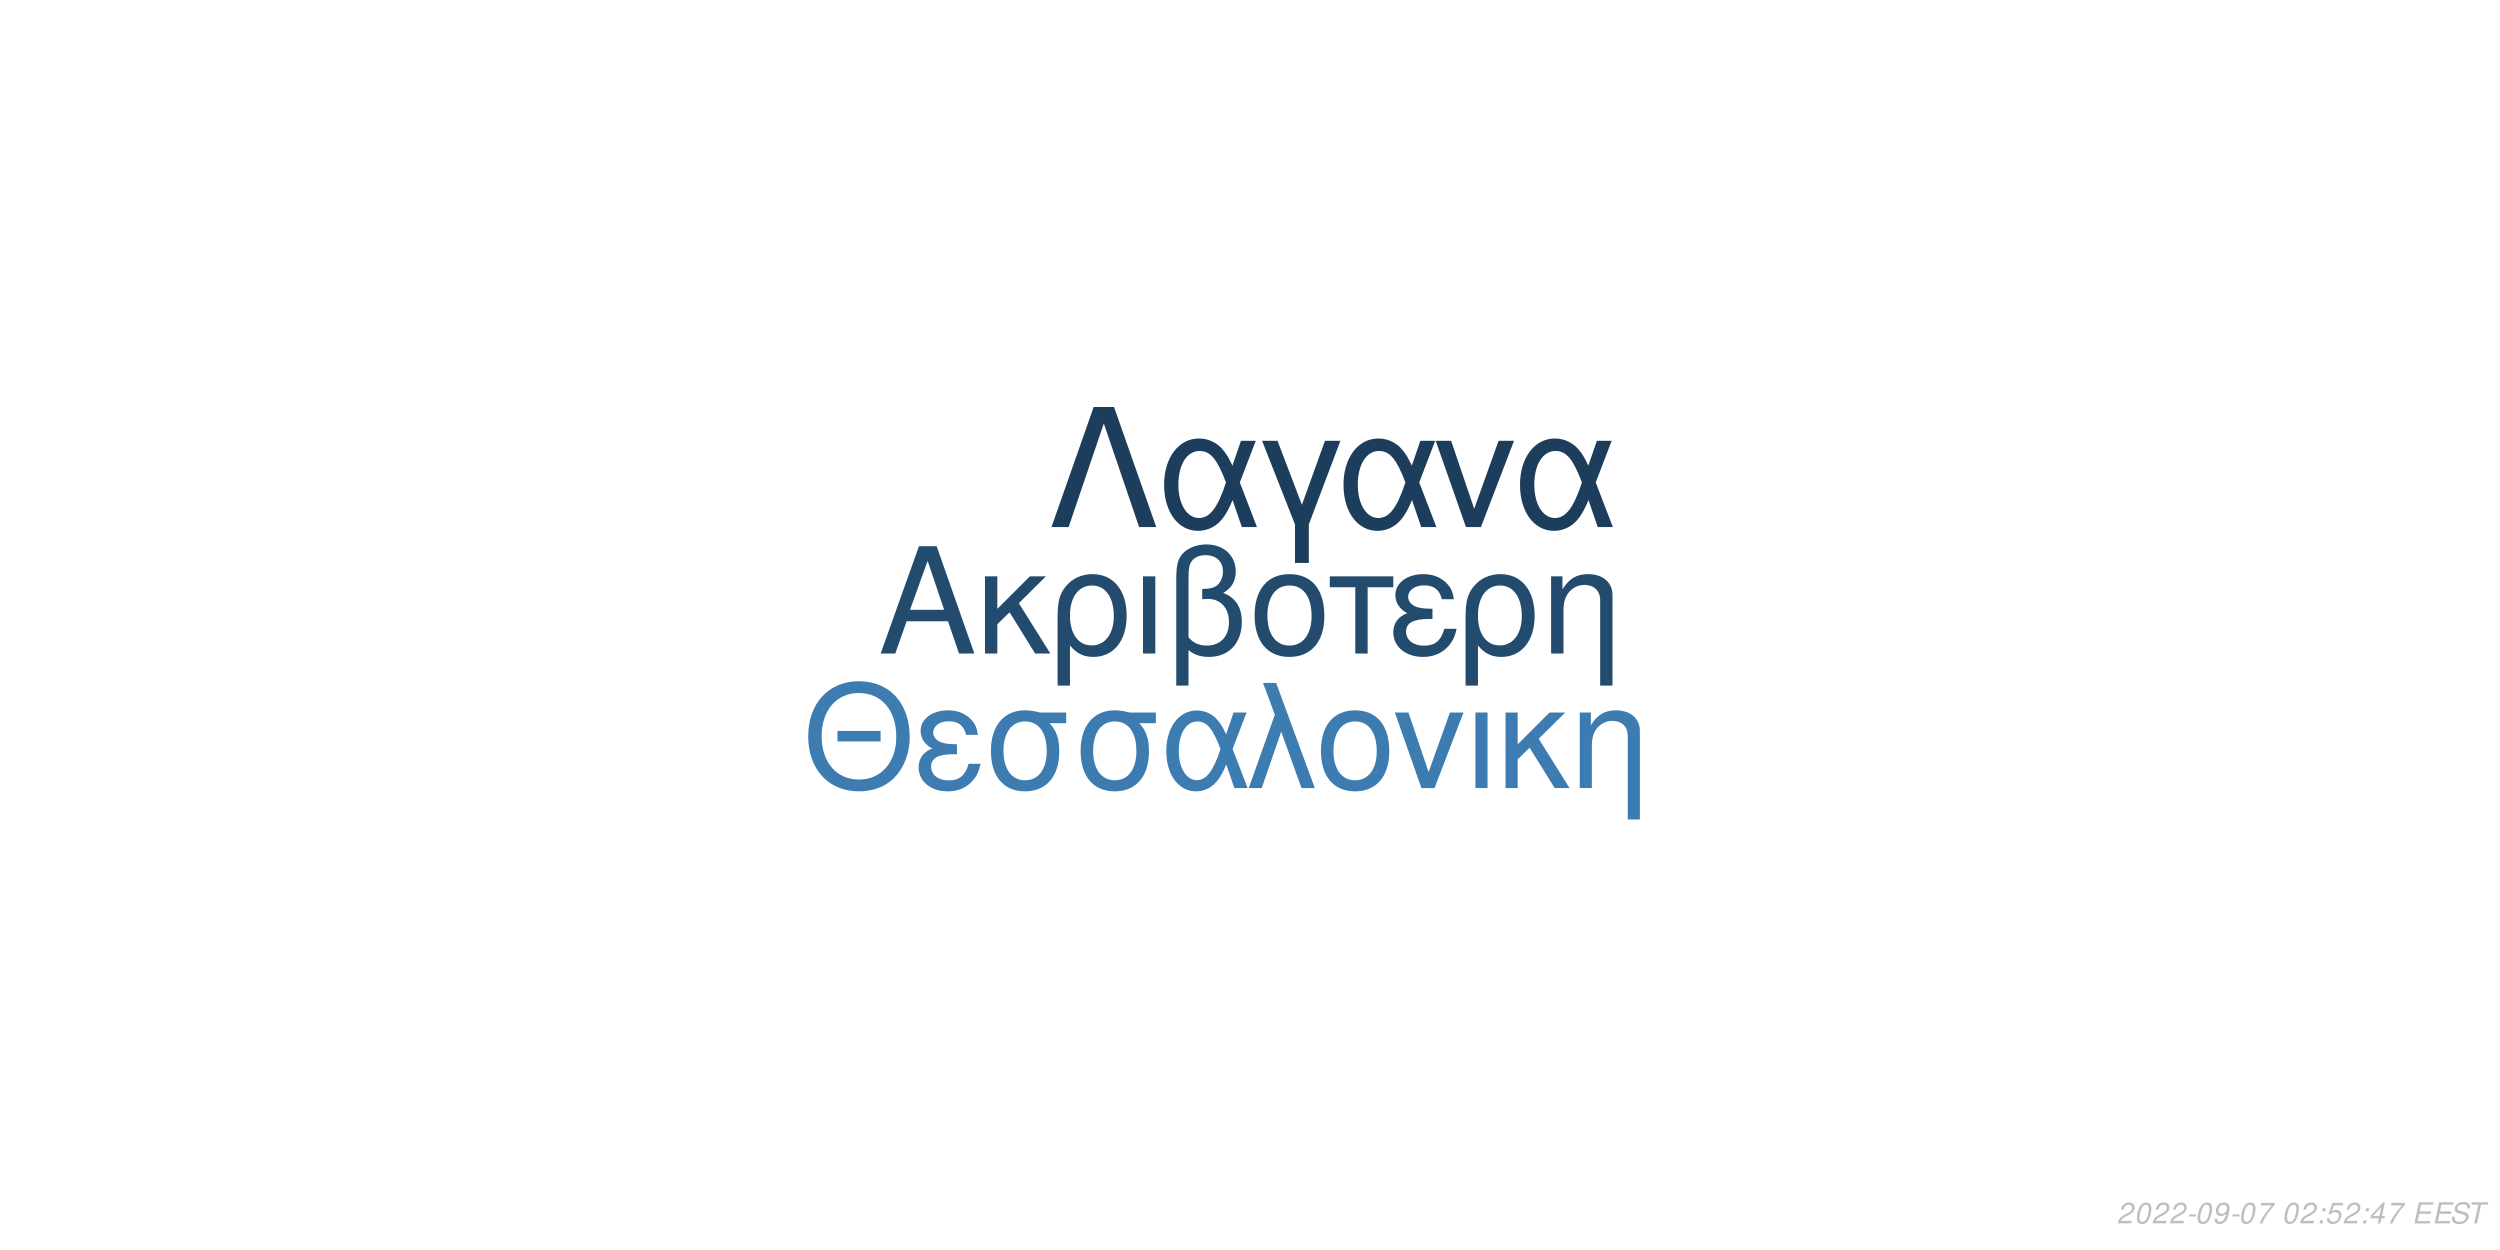
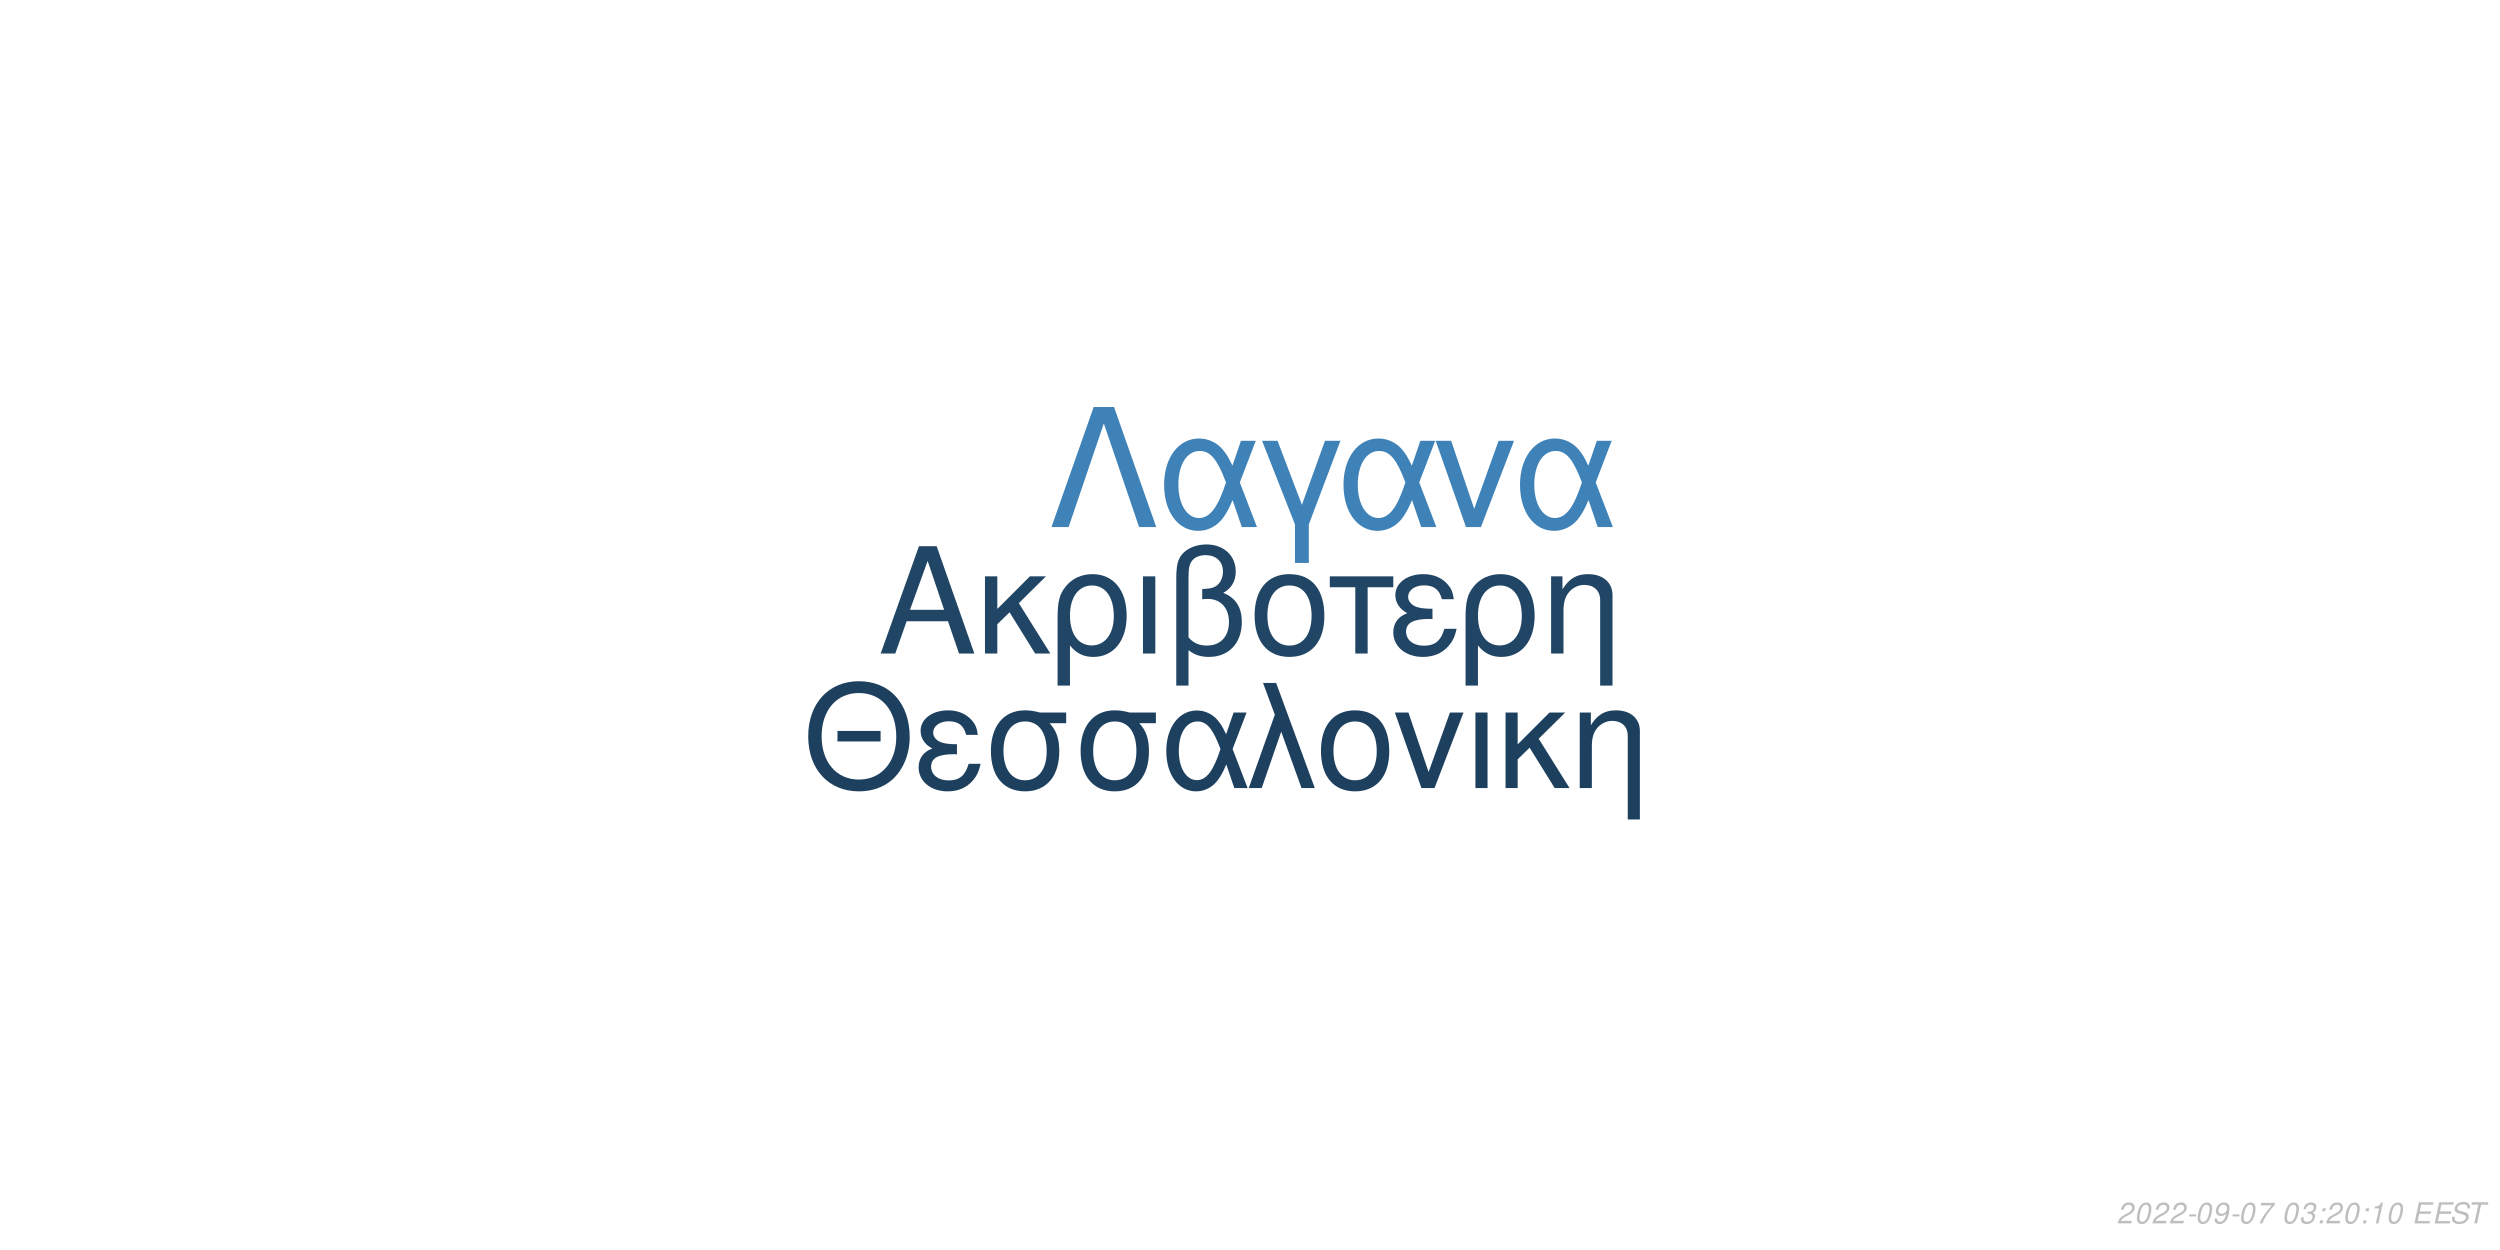
<svg xmlns="http://www.w3.org/2000/svg" xmlns:xlink="http://www.w3.org/1999/xlink" width="864pt" height="432pt" viewBox="0 0 864 432" version="1.1">
  <defs>
    <g>
      <symbol overflow="visible" id="glyph0-0">
        <path style="stroke:none;" d="" />
      </symbol>
      <symbol overflow="visible" id="glyph0-1">
        <path style="stroke:none;" d="M 24.125 -11.141 L 27.938 0 L 33.234 0 L 20.203 -37.094 L 14.094 -37.094 L 0.859 0 L 5.906 0 L 9.828 -11.141 Z M 22.797 -15.109 L 11 -15.109 L 17.094 -32.016 Z M 22.797 -15.109 " />
      </symbol>
      <symbol overflow="visible" id="glyph0-2">
        <path style="stroke:none;" d="M 7.172 -15.422 L 7.172 -26.672 L 2.906 -26.672 L 2.906 0 L 7.172 0 L 7.172 -10.125 L 11.406 -14.25 L 20.25 0 L 25.5 0 L 14.609 -17.406 L 23.969 -26.672 L 18.422 -26.672 Z M 7.172 -15.422 " />
      </symbol>
      <symbol overflow="visible" id="glyph0-3">
        <path style="stroke:none;" d="M 3 11.094 L 7.281 11.094 L 7.281 -2.797 C 9.516 -0.047 11.953 1.172 15.375 1.172 C 22.344 1.172 26.875 -4.422 26.875 -13.031 C 26.875 -21.891 22.297 -27.438 15.062 -27.438 C 11.297 -27.438 7.984 -25.906 5.797 -23.156 C 3.672 -20.516 3 -17.969 3 -12.359 Z M 14.906 -23.516 C 19.547 -23.516 22.438 -19.438 22.438 -12.922 C 22.438 -6.812 19.391 -2.797 14.812 -2.797 C 10.172 -2.797 7.281 -6.766 7.281 -13.125 C 7.281 -19.484 10.234 -23.516 14.906 -23.516 Z M 14.906 -23.516 " />
      </symbol>
      <symbol overflow="visible" id="glyph0-4">
        <path style="stroke:none;" d="M 3.516 0 L 7.781 0 L 7.781 -26.672 L 3.516 -26.672 Z M 3.516 0 " />
      </symbol>
      <symbol overflow="visible" id="glyph0-5">
        <path style="stroke:none;" d="M 4.016 11.094 L 8.25 11.094 L 8.25 -1.172 C 10.172 0.406 12.422 1.172 15.312 1.172 C 22.188 1.172 26.672 -3.609 26.672 -10.891 C 26.672 -15.984 24.578 -19.234 20.25 -20.969 C 23.109 -22.547 24.578 -25.031 24.578 -28.344 C 24.578 -33.844 20.406 -37.703 14.453 -37.703 C 10.938 -37.703 7.734 -36.391 6 -34.25 C 4.484 -32.422 4.016 -30.328 4.016 -25.391 Z M 8.25 -25.656 C 8.25 -29.359 8.5 -30.844 9.469 -32.062 C 10.375 -33.281 12.156 -34 14.094 -34 C 17.812 -34 20.156 -31.812 20.156 -28.297 C 20.156 -25.953 18.984 -23.812 17.297 -23.047 C 16.281 -22.547 15.469 -22.438 12.984 -22.297 L 12.984 -18.781 C 13.734 -18.828 14.344 -18.875 14.969 -18.875 C 19.344 -18.875 22.234 -15.719 22.234 -10.891 C 22.234 -5.906 19.281 -2.75 14.656 -2.75 C 11.953 -2.75 9.922 -3.609 8.25 -5.594 Z M 8.25 -25.656 " />
      </symbol>
      <symbol overflow="visible" id="glyph0-6">
        <path style="stroke:none;" d="M 14.094 -27.438 C 6.562 -27.438 2.094 -22.094 2.094 -13.125 C 2.094 -4.125 6.562 1.172 14.141 1.172 C 21.672 1.172 26.203 -4.172 26.203 -12.922 C 26.203 -22.188 21.828 -27.438 14.094 -27.438 Z M 14.141 -23.516 C 18.938 -23.516 21.781 -19.594 21.781 -12.984 C 21.781 -6.672 18.828 -2.75 14.141 -2.75 C 9.422 -2.75 6.516 -6.672 6.516 -13.125 C 6.516 -19.594 9.422 -23.516 14.141 -23.516 Z M 14.141 -23.516 " />
      </symbol>
      <symbol overflow="visible" id="glyph0-7">
        <path style="stroke:none;" d="M 7.891 0 L 12.156 0 L 12.156 -22.906 L 21.016 -22.906 L 21.016 -26.672 L -0.922 -26.672 L -0.922 -22.906 L 7.891 -22.906 Z M 7.891 0 " />
      </symbol>
      <symbol overflow="visible" id="glyph0-8">
        <path style="stroke:none;" d="M 14.562 -15.469 C 11.344 -15.469 9.562 -15.781 8.297 -16.438 C 6.922 -17.203 6.156 -18.328 6.156 -19.547 C 6.156 -21.891 8.453 -23.562 11.656 -23.562 C 15.062 -23.562 16.953 -22.094 17.812 -18.781 L 21.938 -18.781 C 21.578 -21.266 21.062 -22.5 19.797 -23.922 C 17.812 -26.203 14.906 -27.438 11.453 -27.438 C 5.797 -27.438 1.734 -24.375 1.734 -20.203 C 1.734 -17.609 3.156 -15.375 5.859 -13.938 C 2.797 -12.875 1.016 -10.484 1.016 -7.328 C 1.016 -2.391 5.297 1.172 11.25 1.172 C 14.969 1.172 17.906 -0.109 20.156 -2.641 C 21.578 -4.328 22.297 -5.797 22.906 -8.547 L 18.672 -8.547 C 17.5 -4.422 15.422 -2.703 11.609 -2.703 C 7.938 -2.703 5.438 -4.688 5.438 -7.578 C 5.438 -10.578 7.938 -11.953 13.484 -11.953 C 13.641 -11.953 14.094 -11.953 14.562 -11.906 Z M 14.562 -15.469 " />
      </symbol>
      <symbol overflow="visible" id="glyph0-9">
        <path style="stroke:none;" d="M 3.562 -26.672 L 3.562 0 L 7.844 0 L 7.844 -14.703 C 7.844 -17.906 8.5 -19.891 10.031 -21.531 C 11.406 -22.953 13.188 -23.719 15.062 -23.719 C 18.375 -23.719 20.516 -21.672 20.516 -18.469 L 20.516 11.094 L 24.781 11.094 L 24.781 -20.156 C 24.781 -24.578 21.469 -27.438 16.328 -27.438 C 12.359 -27.438 9.828 -25.906 7.484 -22.188 L 7.484 -26.672 Z M 3.562 -26.672 " />
      </symbol>
      <symbol overflow="visible" id="glyph1-0">
        <path style="stroke:none;" d="" />
      </symbol>
      <symbol overflow="visible" id="glyph1-1">
        <path style="stroke:none;" d="M 26.859 -19.734 L 11.953 -19.734 L 11.953 -16.094 L 26.859 -16.094 Z M 19.328 -36.922 C 8.922 -36.922 1.844 -29.25 1.844 -17.891 C 1.844 -6.484 8.875 1.141 19.391 1.141 C 23.812 1.141 27.703 -0.203 30.641 -2.688 C 34.578 -6.031 36.922 -11.656 36.922 -17.594 C 36.922 -29.297 30 -36.922 19.328 -36.922 Z M 19.328 -32.844 C 27.203 -32.844 32.281 -26.906 32.281 -17.688 C 32.281 -8.922 27.062 -2.938 19.391 -2.938 C 11.609 -2.938 6.484 -8.922 6.484 -17.891 C 6.484 -26.859 11.609 -32.844 19.328 -32.844 Z M 19.328 -32.844 " />
      </symbol>
      <symbol overflow="visible" id="glyph1-2">
        <path style="stroke:none;" d="M 14.25 -15.141 C 11.109 -15.141 9.375 -15.453 8.125 -16.094 C 6.781 -16.844 6.031 -17.938 6.031 -19.141 C 6.031 -21.422 8.266 -23.078 11.406 -23.078 C 14.75 -23.078 16.594 -21.625 17.438 -18.391 L 21.469 -18.391 C 21.125 -20.828 20.625 -22.031 19.391 -23.422 C 17.438 -25.656 14.594 -26.859 11.219 -26.859 C 5.688 -26.859 1.688 -23.875 1.688 -19.781 C 1.688 -17.234 3.094 -15.047 5.734 -13.656 C 2.734 -12.609 1 -10.266 1 -7.172 C 1 -2.344 5.188 1.141 11.016 1.141 C 14.656 1.141 17.547 -0.094 19.734 -2.594 C 21.125 -4.234 21.828 -5.688 22.422 -8.375 L 18.281 -8.375 C 17.141 -4.328 15.094 -2.641 11.359 -2.641 C 7.766 -2.641 5.328 -4.578 5.328 -7.422 C 5.328 -10.359 7.766 -11.703 13.203 -11.703 C 13.359 -11.703 13.797 -11.703 14.25 -11.656 Z M 14.25 -15.141 " />
      </symbol>
      <symbol overflow="visible" id="glyph1-3">
        <path style="stroke:none;" d="M 29 -26.109 L 19.938 -26.109 C 17.594 -26.703 16.438 -26.859 14.703 -26.859 C 7.469 -26.859 2.984 -21.469 2.984 -12.859 C 2.984 -4.031 7.375 1.141 14.797 1.141 C 22.172 1.141 26.609 -4.078 26.609 -12.656 C 26.609 -17.047 25.656 -19.828 23.266 -22.422 L 29 -22.422 Z M 14.797 -23.016 C 19.531 -23.016 22.266 -19.234 22.266 -12.75 C 22.266 -6.531 19.438 -2.688 14.797 -2.688 C 10.172 -2.688 7.328 -6.531 7.328 -12.859 C 7.328 -19.188 10.172 -23.016 14.797 -23.016 Z M 14.797 -23.016 " />
      </symbol>
      <symbol overflow="visible" id="glyph1-4">
        <path style="stroke:none;" d="M 29.344 -26.109 L 24.859 -26.109 L 22.266 -18.578 C 21.125 -21.031 20.484 -22.125 19.328 -23.469 C 17.547 -25.609 14.906 -26.812 12.156 -26.812 C 5.984 -26.812 1.594 -20.984 1.594 -12.812 C 1.594 -4.578 5.828 1.141 11.906 1.141 C 14.953 1.141 17.734 -0.344 19.625 -3.047 C 20.672 -4.531 21.281 -5.688 22.328 -8.172 L 25.109 0 L 29.703 0 L 24.516 -13.5 Z M 20.328 -13.5 C 17.891 -5.922 15.453 -2.734 12.156 -2.734 C 8.516 -2.734 5.922 -6.922 5.922 -12.812 C 5.922 -18.938 8.516 -23.016 12.359 -23.016 C 15.594 -23.016 17.688 -20.531 20.328 -13.5 Z M 20.328 -13.5 " />
      </symbol>
      <symbol overflow="visible" id="glyph1-5">
        <path style="stroke:none;" d="M 1.094 0 L 5.578 0 L 12.312 -19.484 L 19.328 0 L 23.922 0 L 10.562 -36.328 L 6.031 -36.328 L 10.109 -25.359 Z M 1.094 0 " />
      </symbol>
      <symbol overflow="visible" id="glyph1-6">
        <path style="stroke:none;" d="M 13.797 -26.859 C 6.422 -26.859 2.047 -21.625 2.047 -12.859 C 2.047 -4.031 6.422 1.141 13.859 1.141 C 21.234 1.141 25.656 -4.078 25.656 -12.656 C 25.656 -21.719 21.375 -26.859 13.797 -26.859 Z M 13.859 -23.016 C 18.531 -23.016 21.328 -19.188 21.328 -12.703 C 21.328 -6.531 18.438 -2.688 13.859 -2.688 C 9.219 -2.688 6.375 -6.531 6.375 -12.859 C 6.375 -19.188 9.219 -23.016 13.859 -23.016 Z M 13.859 -23.016 " />
      </symbol>
      <symbol overflow="visible" id="glyph1-7">
        <path style="stroke:none;" d="M 14.297 0 L 24.312 -26.109 L 19.625 -26.109 L 12.25 -5.531 L 5.281 -26.109 L 0.594 -26.109 L 9.766 0 Z M 14.297 0 " />
      </symbol>
      <symbol overflow="visible" id="glyph1-8">
        <path style="stroke:none;" d="M 3.438 0 L 7.625 0 L 7.625 -26.109 L 3.438 -26.109 Z M 3.438 0 " />
      </symbol>
      <symbol overflow="visible" id="glyph1-9">
        <path style="stroke:none;" d="M 7.031 -15.094 L 7.031 -26.109 L 2.844 -26.109 L 2.844 0 L 7.031 0 L 7.031 -9.922 L 11.156 -13.953 L 19.828 0 L 24.969 0 L 14.297 -17.047 L 23.469 -26.109 L 18.031 -26.109 Z M 7.031 -15.094 " />
      </symbol>
      <symbol overflow="visible" id="glyph1-10">
        <path style="stroke:none;" d="M 3.484 -26.109 L 3.484 0 L 7.672 0 L 7.672 -14.406 C 7.672 -17.547 8.328 -19.484 9.812 -21.078 C 11.156 -22.469 12.906 -23.219 14.75 -23.219 C 17.984 -23.219 20.078 -21.234 20.078 -18.094 L 20.078 10.859 L 24.266 10.859 L 24.266 -19.734 C 24.266 -24.062 21.031 -26.859 16 -26.859 C 12.109 -26.859 9.609 -25.359 7.328 -21.719 L 7.328 -26.109 Z M 3.484 -26.109 " />
      </symbol>
      <symbol overflow="visible" id="glyph2-0">
        <path style="stroke:none;" d="" />
      </symbol>
      <symbol overflow="visible" id="glyph2-1">
        <path style="stroke:none;" d="M 22.531 -41.484 L 15.484 -41.484 L 0.906 0 L 6.828 0 L 19 -35.797 L 31.188 0 L 37.109 0 Z M 22.531 -41.484 " />
      </symbol>
      <symbol overflow="visible" id="glyph2-2">
        <path style="stroke:none;" d="M 33.516 -29.812 L 28.391 -29.812 L 25.438 -21.219 C 24.125 -24.016 23.391 -25.266 22.078 -26.797 C 20.031 -29.25 17.016 -30.609 13.891 -30.609 C 6.828 -30.609 1.828 -23.953 1.828 -14.625 C 1.828 -5.234 6.656 1.312 13.594 1.312 C 17.078 1.312 20.266 -0.391 22.422 -3.469 C 23.609 -5.172 24.297 -6.484 25.5 -9.328 L 28.688 0 L 33.922 0 L 28 -15.422 Z M 23.219 -15.422 C 20.422 -6.766 17.641 -3.125 13.891 -3.125 C 9.734 -3.125 6.766 -7.906 6.766 -14.625 C 6.766 -21.625 9.734 -26.297 14.109 -26.297 C 17.812 -26.297 20.203 -23.453 23.219 -15.422 Z M 23.219 -15.422 " />
      </symbol>
      <symbol overflow="visible" id="glyph2-3">
        <path style="stroke:none;" d="M 12.062 12.406 L 16.844 12.406 L 16.844 -0.906 L 27.766 -29.812 L 22.422 -29.812 L 14.453 -7.688 L 6.031 -29.812 L 0.688 -29.812 L 12.062 -0.906 Z M 12.062 12.406 " />
      </symbol>
      <symbol overflow="visible" id="glyph2-4">
        <path style="stroke:none;" d="M 16.328 0 L 27.766 -29.812 L 22.422 -29.812 L 14 -6.312 L 6.031 -29.812 L 0.688 -29.812 L 11.156 0 Z M 16.328 0 " />
      </symbol>
      <symbol overflow="visible" id="glyph3-0">
        <path style="stroke:none;" d="" />
      </symbol>
      <symbol overflow="visible" id="glyph3-1">
        <path style="stroke:none;" d="M 5.234 -0.875 L 1.469 -0.875 C 1.641 -1.375 2.203 -1.891 3.109 -2.344 L 4.234 -2.938 C 5.562 -3.625 6.219 -4.469 6.219 -5.484 C 6.219 -5.938 6.062 -6.359 5.797 -6.656 C 5.469 -7.047 4.984 -7.234 4.312 -7.234 C 2.766 -7.234 1.891 -6.453 1.484 -4.734 L 2.375 -4.734 C 2.484 -5.188 2.609 -5.484 2.797 -5.75 C 3.094 -6.203 3.609 -6.453 4.188 -6.453 C 4.891 -6.453 5.344 -6.031 5.344 -5.375 C 5.344 -4.703 4.859 -4.094 4.016 -3.656 L 2.984 -3.125 C 1.234 -2.188 0.797 -1.656 0.344 -0.016 L 5.047 -0.016 Z M 5.234 -0.875 " />
      </symbol>
      <symbol overflow="visible" id="glyph3-2">
        <path style="stroke:none;" d="M 4.203 -7.234 C 3.375 -7.234 2.688 -6.812 2.125 -5.984 C 1.484 -5.047 0.984 -3.188 0.984 -1.734 C 0.984 -1.109 1.172 -0.562 1.484 -0.266 C 1.797 0.047 2.281 0.234 2.766 0.234 C 3.625 0.234 4.281 -0.156 4.859 -1.016 C 5.516 -1.953 6 -3.797 6 -5.266 C 6 -6.5 5.328 -7.234 4.203 -7.234 Z M 4.094 -6.453 C 4.734 -6.453 5.125 -5.984 5.125 -5.156 C 5.125 -4.203 4.781 -2.625 4.406 -1.812 C 3.984 -0.938 3.516 -0.547 2.875 -0.547 C 2.25 -0.547 1.875 -1.031 1.875 -1.828 C 1.875 -2.797 2.203 -4.344 2.594 -5.203 C 2.984 -6.047 3.453 -6.453 4.094 -6.453 Z M 4.094 -6.453 " />
      </symbol>
      <symbol overflow="visible" id="glyph3-3">
        <path style="stroke:none;" d="M 3.516 -3.125 L 1.125 -3.125 L 0.969 -2.406 L 3.359 -2.406 Z M 3.516 -3.125 " />
      </symbol>
      <symbol overflow="visible" id="glyph3-4">
        <path style="stroke:none;" d="M 0.844 -1.656 C 0.844 -1.547 0.844 -1.438 0.844 -1.375 C 0.844 -0.406 1.531 0.234 2.578 0.234 C 3.203 0.234 3.766 0.016 4.297 -0.438 C 4.938 -1 5.312 -1.656 5.594 -2.719 C 5.844 -3.672 6.016 -4.766 6.016 -5.375 C 6.016 -5.844 5.844 -6.328 5.547 -6.656 C 5.203 -7.031 4.703 -7.234 4.062 -7.234 C 2.516 -7.234 1.297 -5.938 1.297 -4.266 C 1.297 -3.203 1.984 -2.547 3.047 -2.547 C 3.484 -2.547 3.953 -2.672 4.281 -2.891 C 4.406 -2.984 4.547 -3.078 4.828 -3.344 C 4.438 -1.484 3.703 -0.547 2.703 -0.547 C 2.109 -0.547 1.719 -0.938 1.719 -1.547 L 1.719 -1.656 Z M 3.953 -6.453 C 4.625 -6.453 5.141 -5.953 5.141 -5.281 C 5.141 -4.188 4.312 -3.312 3.297 -3.312 C 2.594 -3.312 2.172 -3.734 2.172 -4.453 C 2.172 -5.562 2.984 -6.453 3.953 -6.453 Z M 3.953 -6.453 " />
      </symbol>
      <symbol overflow="visible" id="glyph3-5">
        <path style="stroke:none;" d="M 6.703 -7.094 L 1.953 -7.094 L 1.766 -6.219 L 5.594 -6.219 C 3.344 -3.688 2.266 -2.109 1.375 0 L 2.344 0 C 3.031 -1.906 4.828 -4.594 6.547 -6.281 Z M 6.703 -7.094 " />
      </symbol>
      <symbol overflow="visible" id="glyph3-6">
        <path style="stroke:none;" d="" />
      </symbol>
      <symbol overflow="visible" id="glyph3-7">
+         <path style="stroke:none;" d="M 2.922 -3.312 C 3.125 -3.344 3.234 -3.344 3.375 -3.344 C 4.203 -3.344 4.688 -3 4.688 -2.406 C 4.688 -1.312 3.906 -0.547 2.781 -0.547 C 2.047 -0.547 1.594 -0.938 1.594 -1.562 C 1.594 -1.719 1.609 -1.844 1.656 -2.094 L 0.766 -2.094 C 0.734 -1.797 0.719 -1.641 0.719 -1.469 C 0.719 -0.375 1.406 0.234 2.641 0.234 C 3.547 0.234 4.297 -0.078 4.812 -0.656 C 5.266 -1.156 5.562 -1.875 5.562 -2.547 C 5.562 -3.125 5.344 -3.453 4.797 -3.734 C 5.641 -4.234 6.016 -4.844 6.016 -5.734 C 6.016 -6.656 5.312 -7.234 4.203 -7.234 C 3.375 -7.234 2.672 -6.938 2.188 -6.375 C 1.891 -6.031 1.703 -5.641 1.516 -4.906 L 2.391 -4.906 C 2.5 -5.359 2.594 -5.594 2.734 -5.812 C 3.047 -6.234 3.516 -6.453 4.078 -6.453 C 4.734 -6.453 5.141 -6.125 5.141 -5.578 C 5.141 -5.188 5.016 -4.797 4.797 -4.547 C 4.516 -4.234 4 -4.062 3.266 -4.062 L 3.078 -4.062 Z M 2.922 -3.312 " />
+       </symbol>
+       <symbol overflow="visible" id="glyph3-8">
        <path style="stroke:none;" d="M 2.359 -1.031 L 1.312 -1.031 L 1.094 0 L 2.141 0 Z M 3.266 -5.234 L 2.219 -5.234 L 2 -4.203 L 3.047 -4.203 Z M 3.266 -5.234 " />
      </symbol>
-       <symbol overflow="visible" id="glyph3-8">
-         <path style="stroke:none;" d="M 6.297 -7.094 L 2.594 -7.094 L 1.234 -3.234 L 2.047 -3.234 C 2.656 -3.766 2.938 -3.906 3.531 -3.906 C 4.328 -3.906 4.797 -3.453 4.797 -2.688 C 4.797 -1.438 3.969 -0.547 2.828 -0.547 C 2.031 -0.547 1.609 -0.938 1.578 -1.734 L 0.703 -1.734 L 0.703 -1.516 C 0.703 -0.938 0.844 -0.547 1.188 -0.266 C 1.562 0.062 2.078 0.234 2.703 0.234 C 3.656 0.234 4.391 -0.156 4.984 -0.922 C 5.422 -1.5 5.672 -2.234 5.672 -2.953 C 5.672 -4 4.938 -4.672 3.812 -4.672 C 3.328 -4.672 2.906 -4.547 2.406 -4.234 L 3.109 -6.219 L 6.109 -6.219 Z M 6.297 -7.094 " />
-       </symbol>
      <symbol overflow="visible" id="glyph3-9">
-         <path style="stroke:none;" d="M 3.625 -1.75 L 3.266 0 L 4.141 0 L 4.516 -1.75 L 5.562 -1.75 L 5.734 -2.531 L 4.688 -2.531 L 5.688 -7.234 L 5.016 -7.234 L 0.844 -2.672 L 0.641 -1.75 Z M 3.797 -2.531 L 1.594 -2.531 L 4.469 -5.703 Z M 3.797 -2.531 " />
+         <path style="stroke:none;" d="M 3.703 -5.188 L 2.594 0 L 3.469 0 L 5.016 -7.234 L 4.438 -7.234 C 3.906 -6.156 3.688 -6.016 2.234 -5.812 L 2.109 -5.188 Z M 3.703 -5.188 " />
      </symbol>
      <symbol overflow="visible" id="glyph3-10">
        <path style="stroke:none;" d="M 2.547 -3.312 L 6.5 -3.312 L 6.688 -4.141 L 2.719 -4.141 L 3.219 -6.469 L 7.344 -6.469 L 7.516 -7.297 L 2.453 -7.297 L 0.906 0 L 6.125 0 L 6.297 -0.812 L 2.016 -0.812 Z M 2.547 -3.312 " />
      </symbol>
      <symbol overflow="visible" id="glyph3-11">
        <path style="stroke:none;" d="M 7.062 -5.156 C 7.125 -5.438 7.141 -5.562 7.141 -5.703 C 7.141 -6.156 6.938 -6.594 6.594 -6.891 C 6.188 -7.25 5.656 -7.406 4.875 -7.406 C 3.844 -7.406 3.047 -7.125 2.5 -6.562 C 2.094 -6.141 1.781 -5.438 1.781 -4.922 C 1.781 -4.297 2.219 -3.766 2.891 -3.562 L 4.594 -3.094 C 5.406 -2.859 5.734 -2.578 5.734 -2.094 C 5.734 -1.781 5.547 -1.406 5.266 -1.141 C 4.844 -0.766 4.266 -0.578 3.453 -0.578 C 2.328 -0.578 1.812 -0.984 1.812 -1.906 C 1.812 -2.047 1.812 -2.125 1.844 -2.312 L 0.984 -2.312 C 0.906 -2.062 0.891 -1.906 0.891 -1.688 C 0.891 -0.484 1.797 0.234 3.297 0.234 C 4.359 0.234 5.234 -0.062 5.812 -0.609 C 6.344 -1.078 6.688 -1.797 6.688 -2.375 C 6.688 -2.641 6.609 -2.906 6.453 -3.156 C 6.234 -3.5 5.938 -3.703 5.469 -3.828 L 3.75 -4.312 C 2.984 -4.547 2.734 -4.734 2.734 -5.188 C 2.734 -5.547 2.875 -5.844 3.188 -6.109 C 3.547 -6.438 4.031 -6.594 4.703 -6.594 C 5.266 -6.594 5.688 -6.484 5.906 -6.297 C 6.094 -6.125 6.219 -5.797 6.219 -5.516 C 6.219 -5.422 6.203 -5.344 6.188 -5.156 Z M 7.062 -5.156 " />
      </symbol>
      <symbol overflow="visible" id="glyph3-12">
        <path style="stroke:none;" d="M 4.938 -6.469 L 7.312 -6.469 L 7.484 -7.297 L 1.75 -7.297 L 1.578 -6.469 L 3.984 -6.469 L 2.609 0 L 3.547 0 Z M 4.938 -6.469 " />
      </symbol>
    </g>
  </defs>
  <g id="surface1">
    <rect x="0" y="0" width="864" height="432" style="fill:rgb(100%,100%,100%);fill-opacity:1;stroke:none;" />
-     <g style="fill:rgb(13.725%,29.412%,43.137%);fill-opacity:1;">
+     <g style="fill:rgb(12.549%,27.059%,39.608%);fill-opacity:1;">
      <use xlink:href="#glyph0-1" x="303.5" y="225.861" />
      <use xlink:href="#glyph0-2" x="337.5" y="225.861" />
      <use xlink:href="#glyph0-3" x="362.5" y="225.861" />
      <use xlink:href="#glyph0-4" x="391.5" y="225.861" />
      <use xlink:href="#glyph0-5" x="402.5" y="225.861" />
      <use xlink:href="#glyph0-6" x="431.5" y="225.861" />
      <use xlink:href="#glyph0-7" x="460.5" y="225.861" />
      <use xlink:href="#glyph0-8" x="480.5" y="225.861" />
      <use xlink:href="#glyph0-3" x="503.5" y="225.861" />
      <use xlink:href="#glyph0-9" x="532.5" y="225.861" />
    </g>
-     <g style="fill:rgb(23.529%,48.627%,69.412%);fill-opacity:1;">
+     <g style="fill:rgb(11.765%,25.098%,37.255%);fill-opacity:1;">
      <use xlink:href="#glyph1-1" x="277.473" y="272.354" />
      <use xlink:href="#glyph1-2" x="316.473" y="272.354" />
      <use xlink:href="#glyph1-3" x="339.473" y="272.354" />
      <use xlink:href="#glyph1-3" x="370.473" y="272.354" />
      <use xlink:href="#glyph1-4" x="401.473" y="272.354" />
      <use xlink:href="#glyph1-5" x="430.473" y="272.354" />
      <use xlink:href="#glyph1-6" x="454.473" y="272.354" />
      <use xlink:href="#glyph1-7" x="481.473" y="272.354" />
      <use xlink:href="#glyph1-8" x="506.473" y="272.354" />
      <use xlink:href="#glyph1-9" x="517.473" y="272.354" />
      <use xlink:href="#glyph1-10" x="542.473" y="272.354" />
    </g>
-     <g style="fill:rgb(10.98%,24.314%,36.078%);fill-opacity:1;">
+     <g style="fill:rgb(24.706%,50.98%,72.157%);fill-opacity:1;">
      <use xlink:href="#glyph2-1" x="362.484" y="182.152" />
      <use xlink:href="#glyph2-2" x="400.484" y="182.152" />
      <use xlink:href="#glyph2-3" x="435.484" y="182.152" />
      <use xlink:href="#glyph2-2" x="462.484" y="182.152" />
      <use xlink:href="#glyph2-4" x="495.484" y="182.152" />
      <use xlink:href="#glyph2-2" x="523.484" y="182.152" />
    </g>
    <g style="fill:rgb(74.51%,74.51%,74.51%);fill-opacity:1;">
      <use xlink:href="#glyph3-1" x="731.52" y="422.81" />
      <use xlink:href="#glyph3-2" x="737.52" y="422.81" />
      <use xlink:href="#glyph3-1" x="743.52" y="422.81" />
      <use xlink:href="#glyph3-1" x="749.52" y="422.81" />
      <use xlink:href="#glyph3-3" x="755.52" y="422.81" />
      <use xlink:href="#glyph3-2" x="758.52" y="422.81" />
      <use xlink:href="#glyph3-4" x="764.52" y="422.81" />
      <use xlink:href="#glyph3-3" x="770.52" y="422.81" />
      <use xlink:href="#glyph3-2" x="773.52" y="422.81" />
      <use xlink:href="#glyph3-5" x="779.52" y="422.81" />
      <use xlink:href="#glyph3-6" x="785.52" y="422.81" />
      <use xlink:href="#glyph3-2" x="788.52" y="422.81" />
-       <use xlink:href="#glyph3-1" x="794.52" y="422.81" />
-       <use xlink:href="#glyph3-7" x="800.52" y="422.81" />
-       <use xlink:href="#glyph3-8" x="803.52" y="422.81" />
-       <use xlink:href="#glyph3-1" x="809.52" y="422.81" />
-       <use xlink:href="#glyph3-7" x="815.52" y="422.81" />
+       <use xlink:href="#glyph3-7" x="794.52" y="422.81" />
+       <use xlink:href="#glyph3-8" x="800.52" y="422.81" />
+       <use xlink:href="#glyph3-1" x="803.52" y="422.81" />
+       <use xlink:href="#glyph3-2" x="809.52" y="422.81" />
+       <use xlink:href="#glyph3-8" x="815.52" y="422.81" />
      <use xlink:href="#glyph3-9" x="818.52" y="422.81" />
-       <use xlink:href="#glyph3-5" x="824.52" y="422.81" />
+       <use xlink:href="#glyph3-2" x="824.52" y="422.81" />
      <use xlink:href="#glyph3-6" x="830.52" y="422.81" />
      <use xlink:href="#glyph3-10" x="833.52" y="422.81" />
      <use xlink:href="#glyph3-10" x="840.52" y="422.81" />
      <use xlink:href="#glyph3-11" x="846.52" y="422.81" />
      <use xlink:href="#glyph3-12" x="852.52" y="422.81" />
    </g>
  </g>
</svg>
